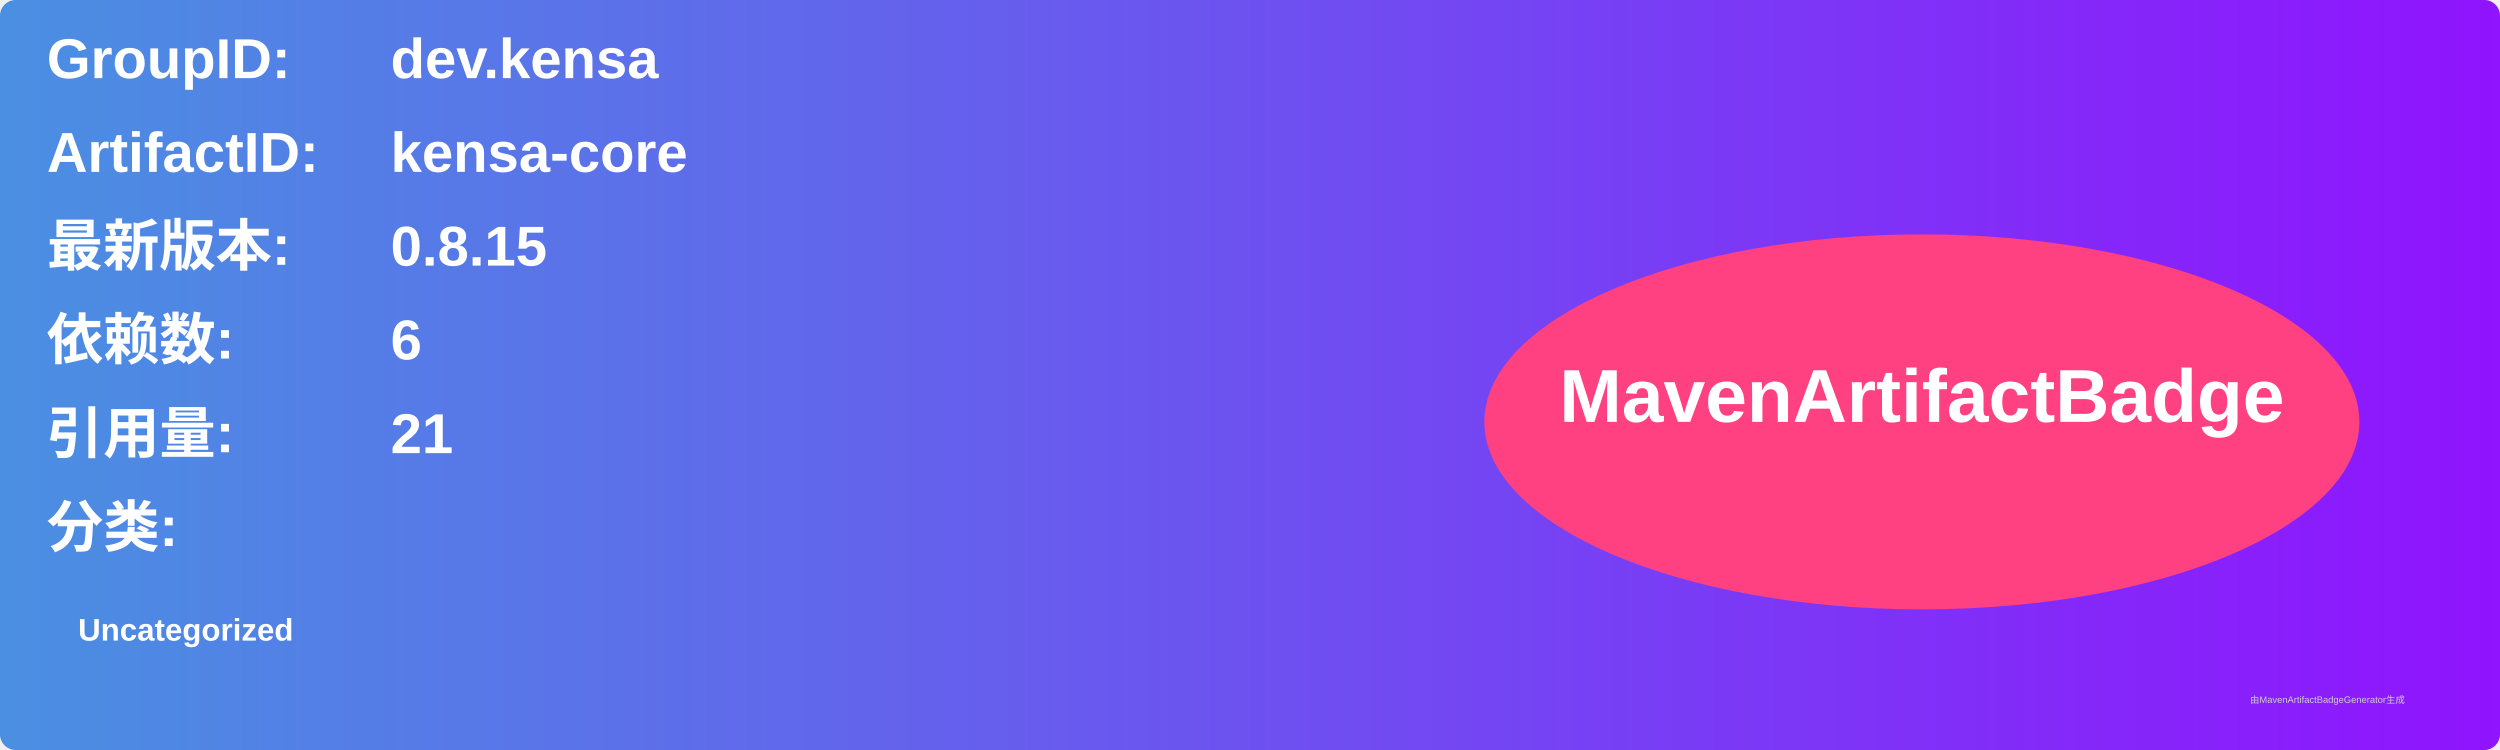
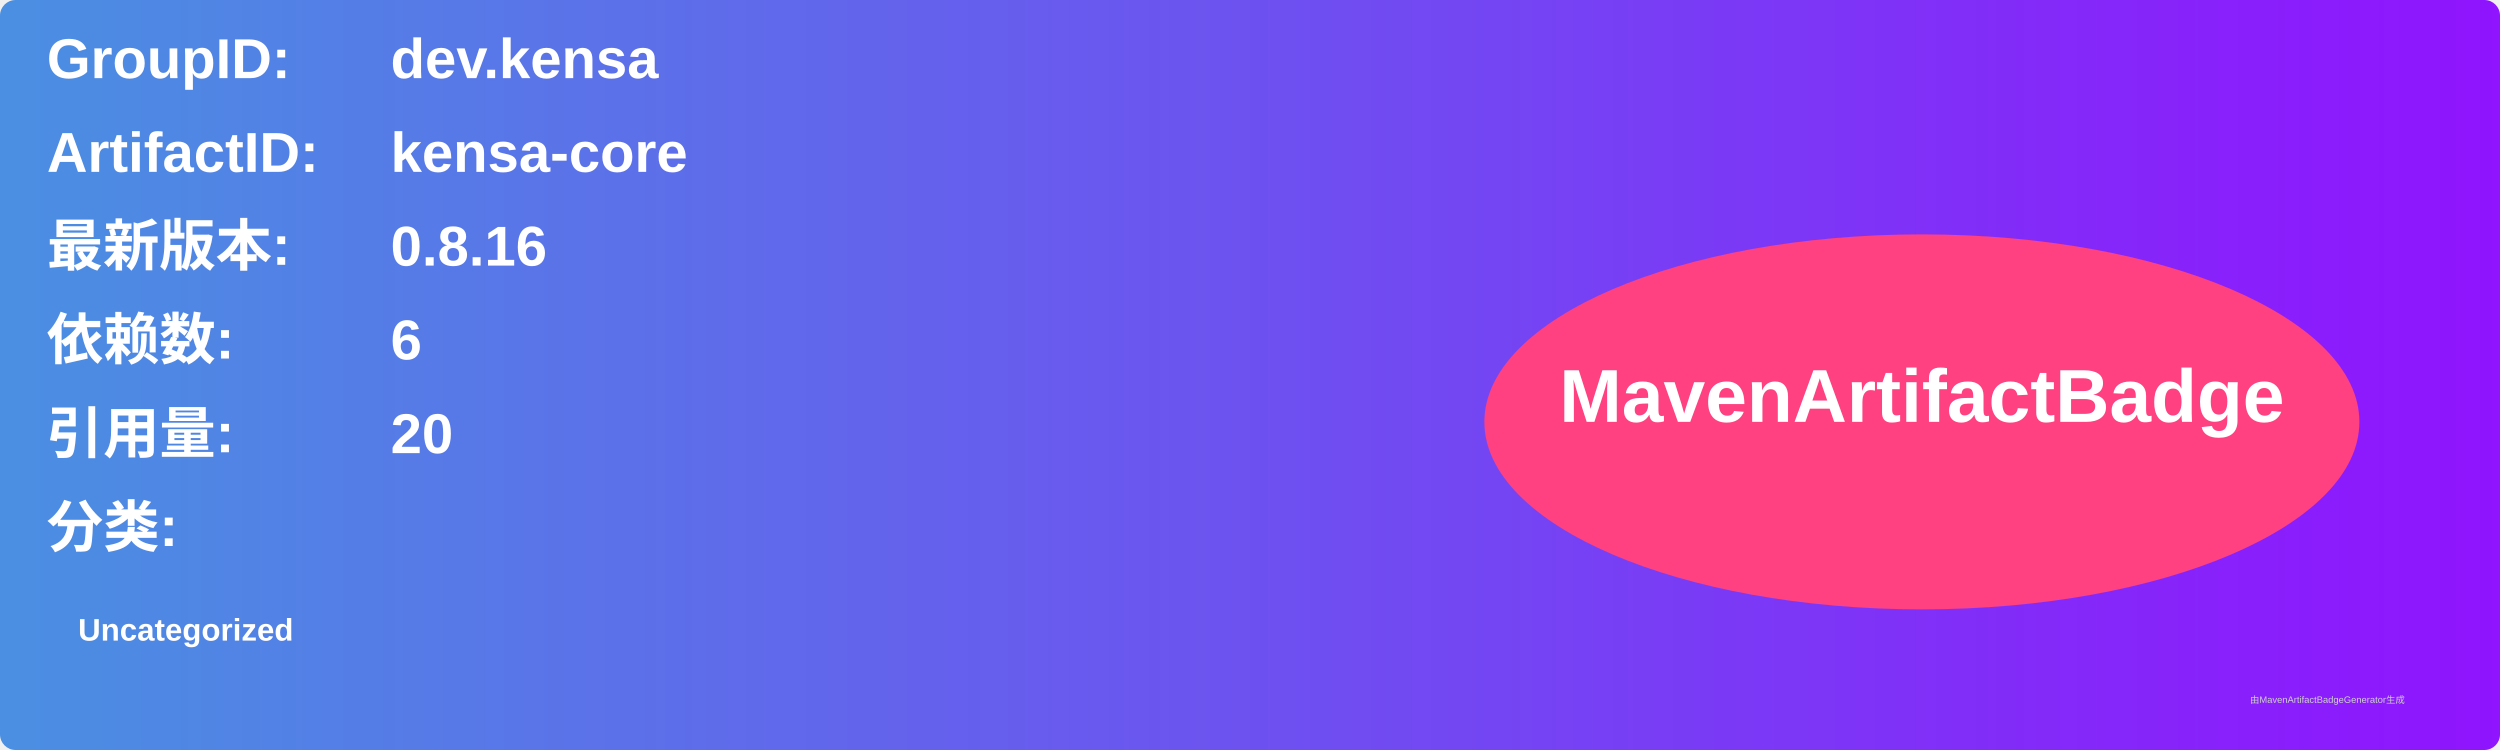
<svg xmlns="http://www.w3.org/2000/svg" width="800" height="240" viewBox="0 0 800 240">
  <linearGradient id="grad" x1="0%" y1="0%" x2="100%" y2="0%">
    <stop offset="0%" stop-color="#4a90e2" />
    <stop offset="100%" stop-color="#9013fe" />
  </linearGradient>
  <rect width="100%" height="100%" rx="5" ry="5" fill="url(#grad)" />
  <g transform="translate(15, 15)">
    <text x="0" y="10" font-family="Arial" font-size="18" fill="white" font-weight="bold" width="260">GroupID:</text>
    <text x="110" y="10" font-family="Arial" font-size="18" fill="white" font-weight="bold" width="460">dev.kensa</text>
    <text x="0" y="40" font-family="Arial" font-size="18" fill="white" font-weight="bold" width="260">ArtifactID:</text>
    <text x="110" y="40" font-family="Arial" font-size="18" fill="white" font-weight="bold" width="460">kensa-core</text>
    <text x="0" y="70" font-family="Arial" font-size="18" fill="white" font-weight="bold">最新版本:</text>
    <text x="110" y="70" font-family="Arial" font-size="18" fill="white" font-weight="bold">
-       <tspan font-weight="bold">0.8.15</tspan>
+       <tspan font-weight="bold">0.8.16</tspan>
    </text>
    <text x="0" y="100" font-family="Arial" font-size="18" fill="white" font-weight="bold">依赖数: </text>
    <text x="110" y="100" font-family="Arial" font-size="18" fill="white">
      <tspan font-weight="bold">6</tspan>
    </text>
    <text x="0" y="130" font-family="Arial" font-size="18" fill="white" font-weight="bold">引用量: </text>
    <text x="110" y="130" font-family="Arial" font-size="18" fill="white">
-       <tspan font-weight="bold">21</tspan>
+       <tspan font-weight="bold">20</tspan>
    </text>
    <text x="0" y="160" font-family="Arial" font-size="18" fill="white" font-weight="bold">分类:</text>
    <text x="10" y="190" font-family="Arial" font-size="10" fill="white">
      <tspan font-weight="bold">Uncategorized</tspan>
    </text>
    <ellipse cx="600" cy="120" rx="140" ry="60" fill="#ff4081" />
    <text x="600" y="120" text-anchor="middle" font-family="Arial" font-size="24" fill="white" font-weight="bold">MavenArtifactBadge</text>
  </g>
  <text x="720" y="225" font-family="Arial" font-size="3" fill="#d0d0d0">由MavenArtifactBadgeGenerator生成</text>
</svg>
